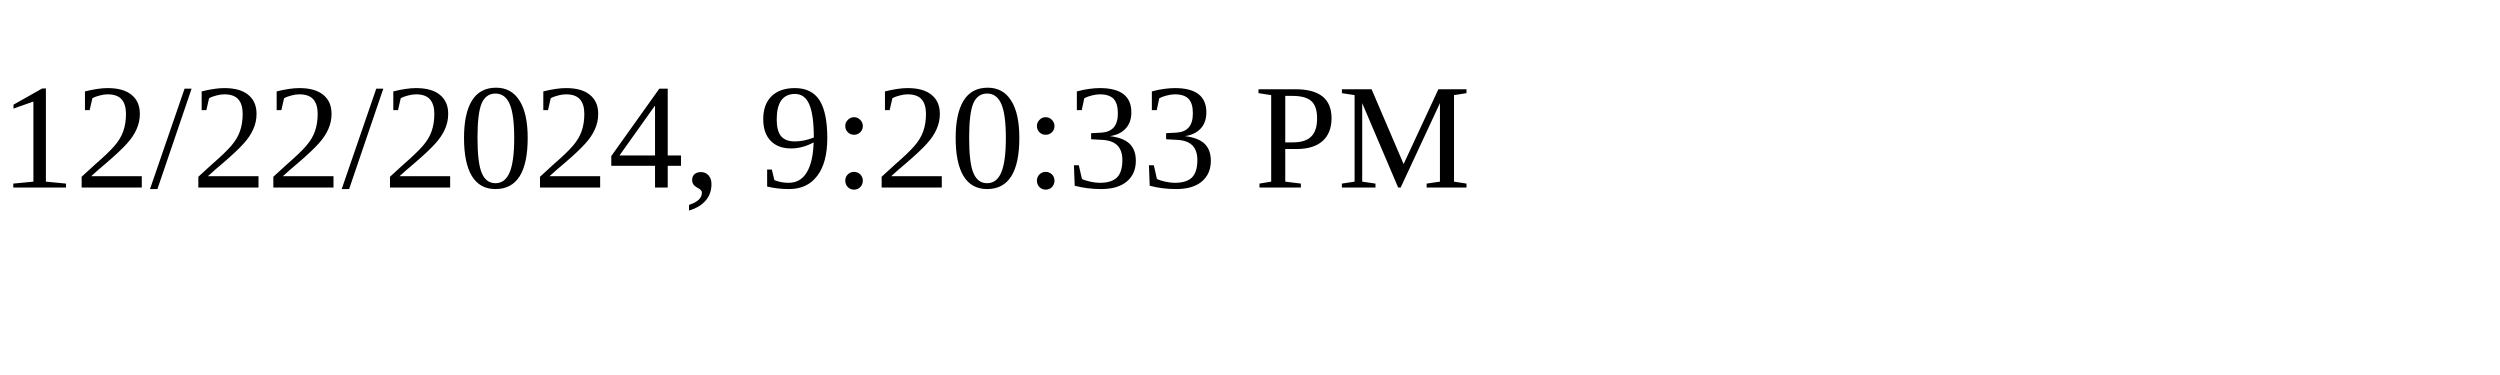
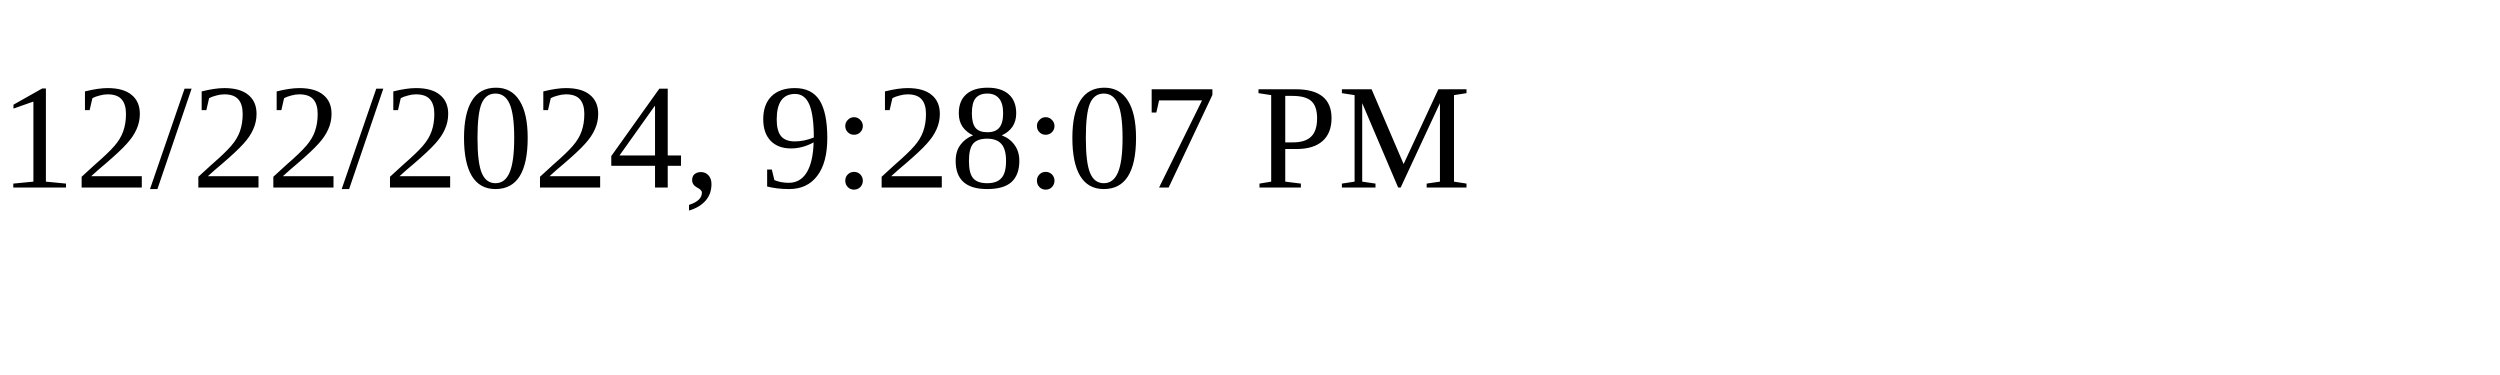
<svg xmlns="http://www.w3.org/2000/svg" height="30" width="200">
-   <text x="0" y="15">12/22/2024, 9:20:33 PM</text>
+   <text x="0" y="15">12/22/2024, 9:28:07 PM</text>
</svg>
